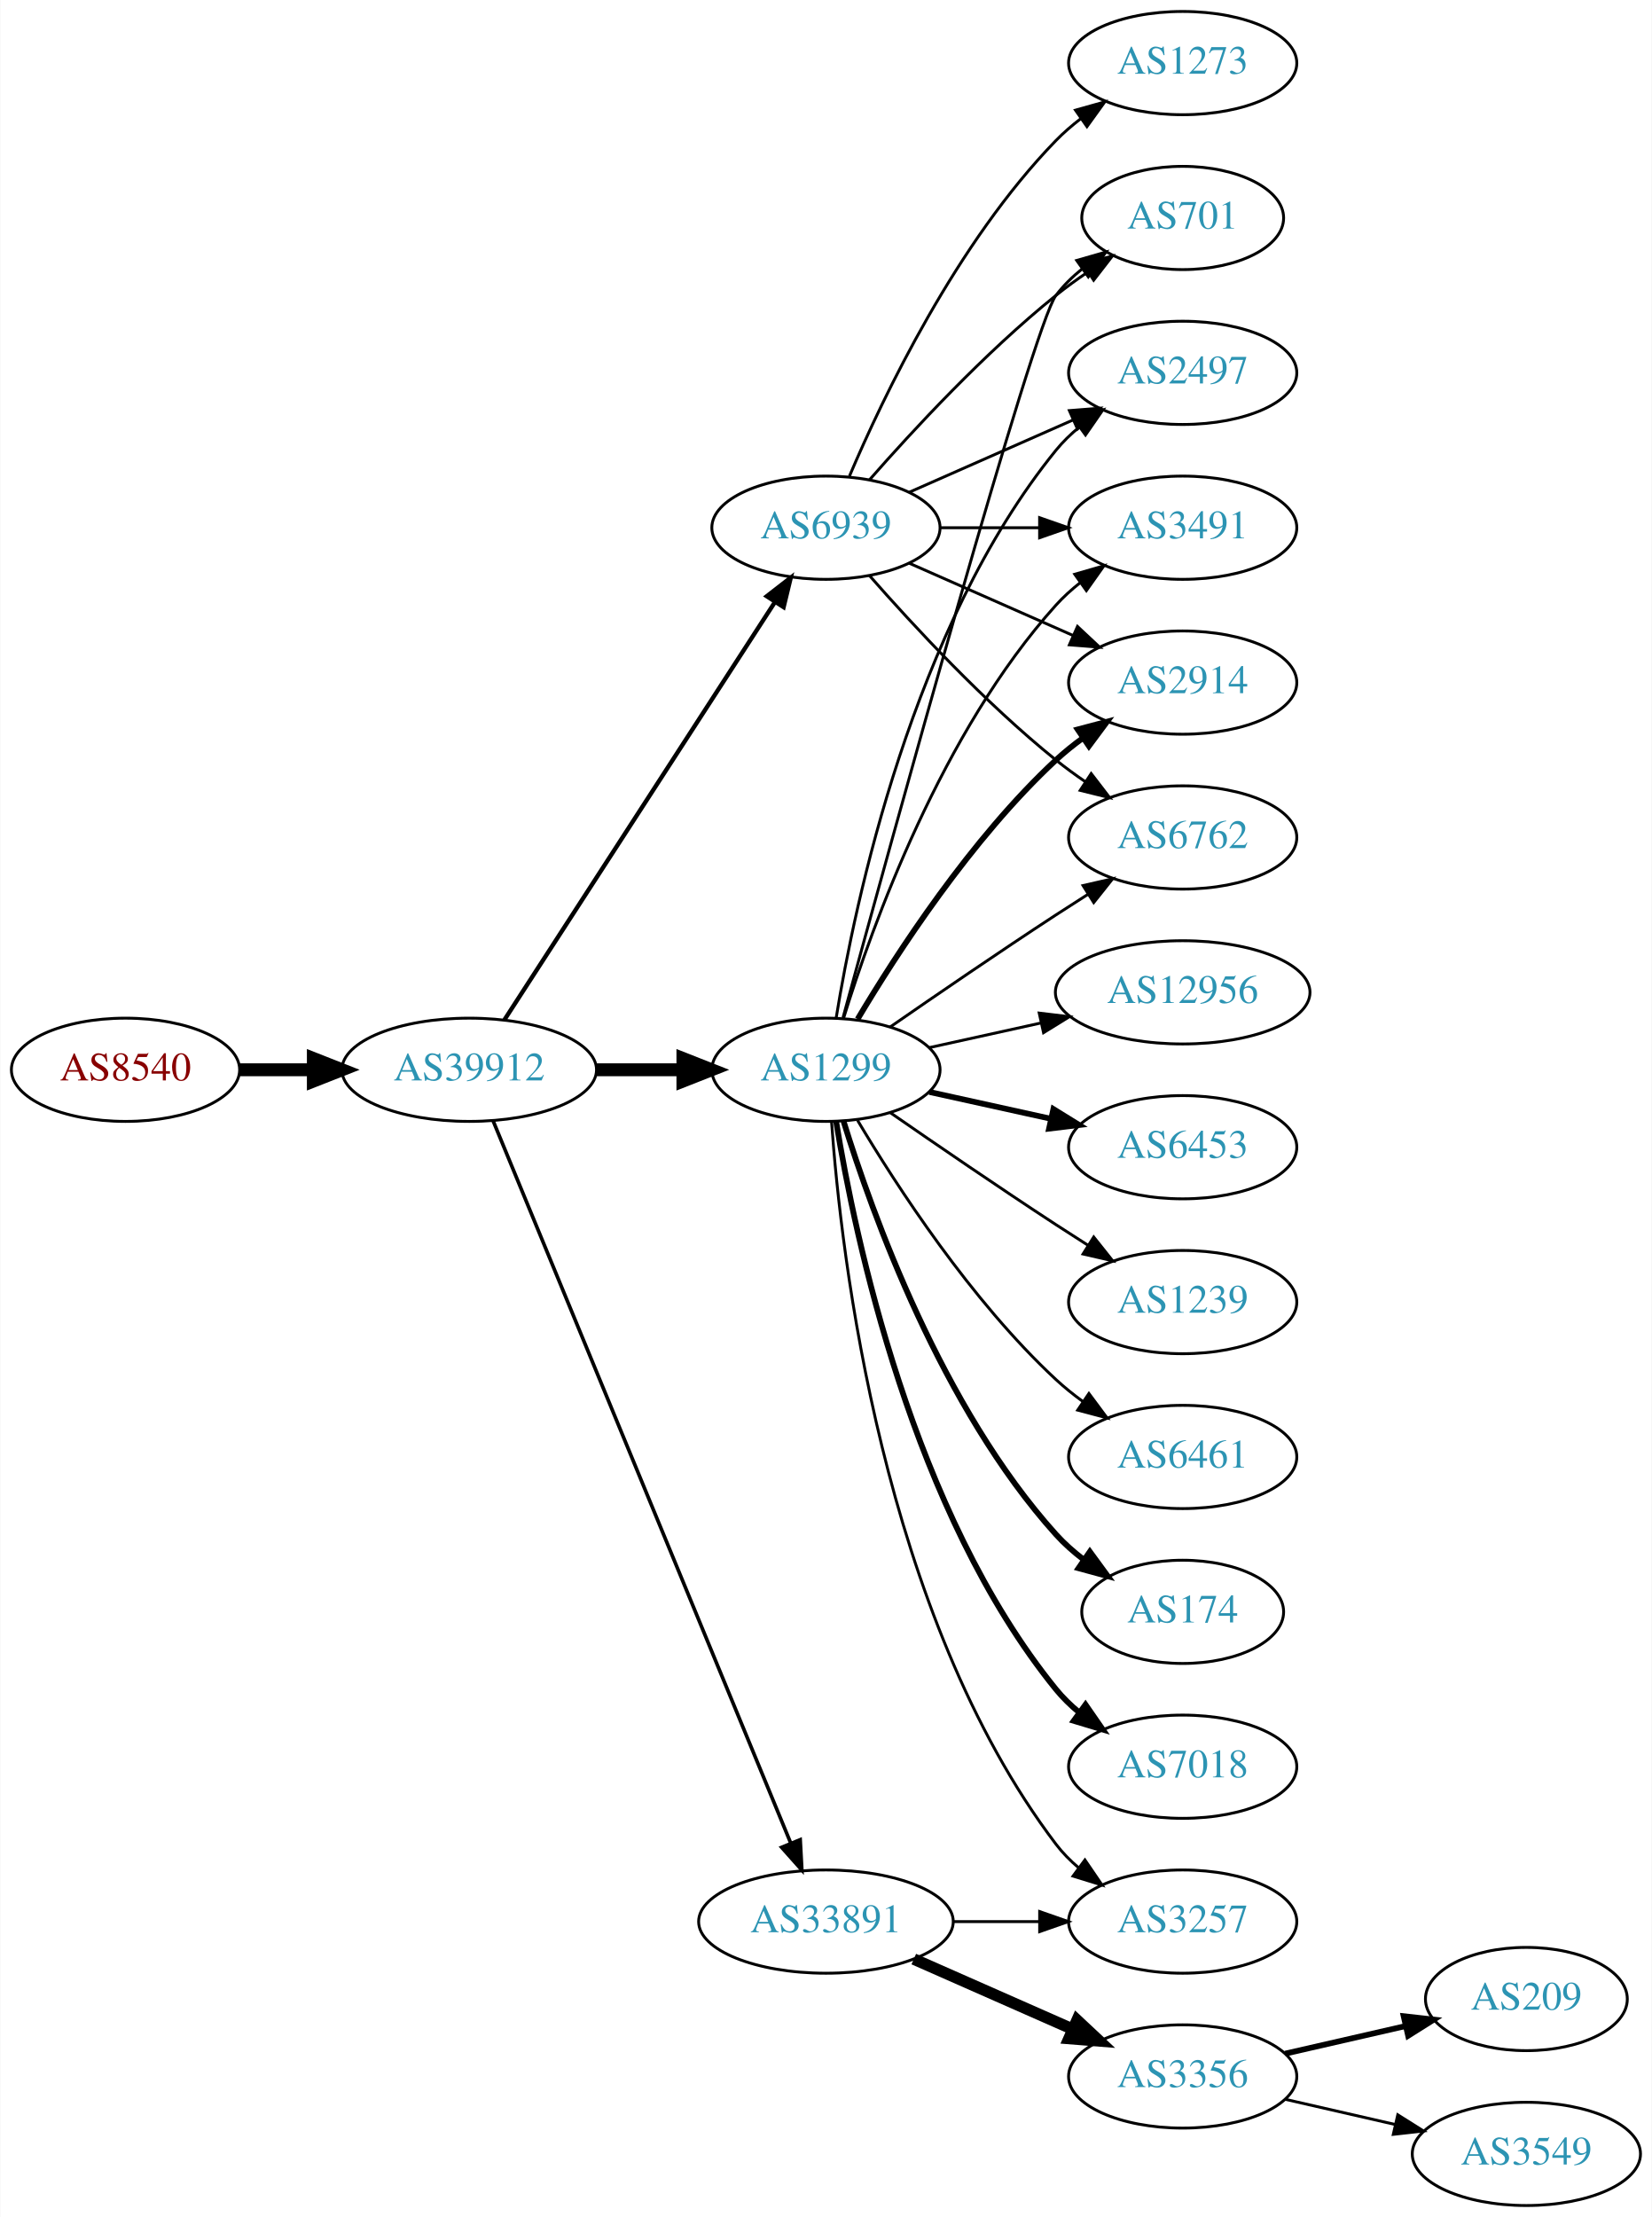
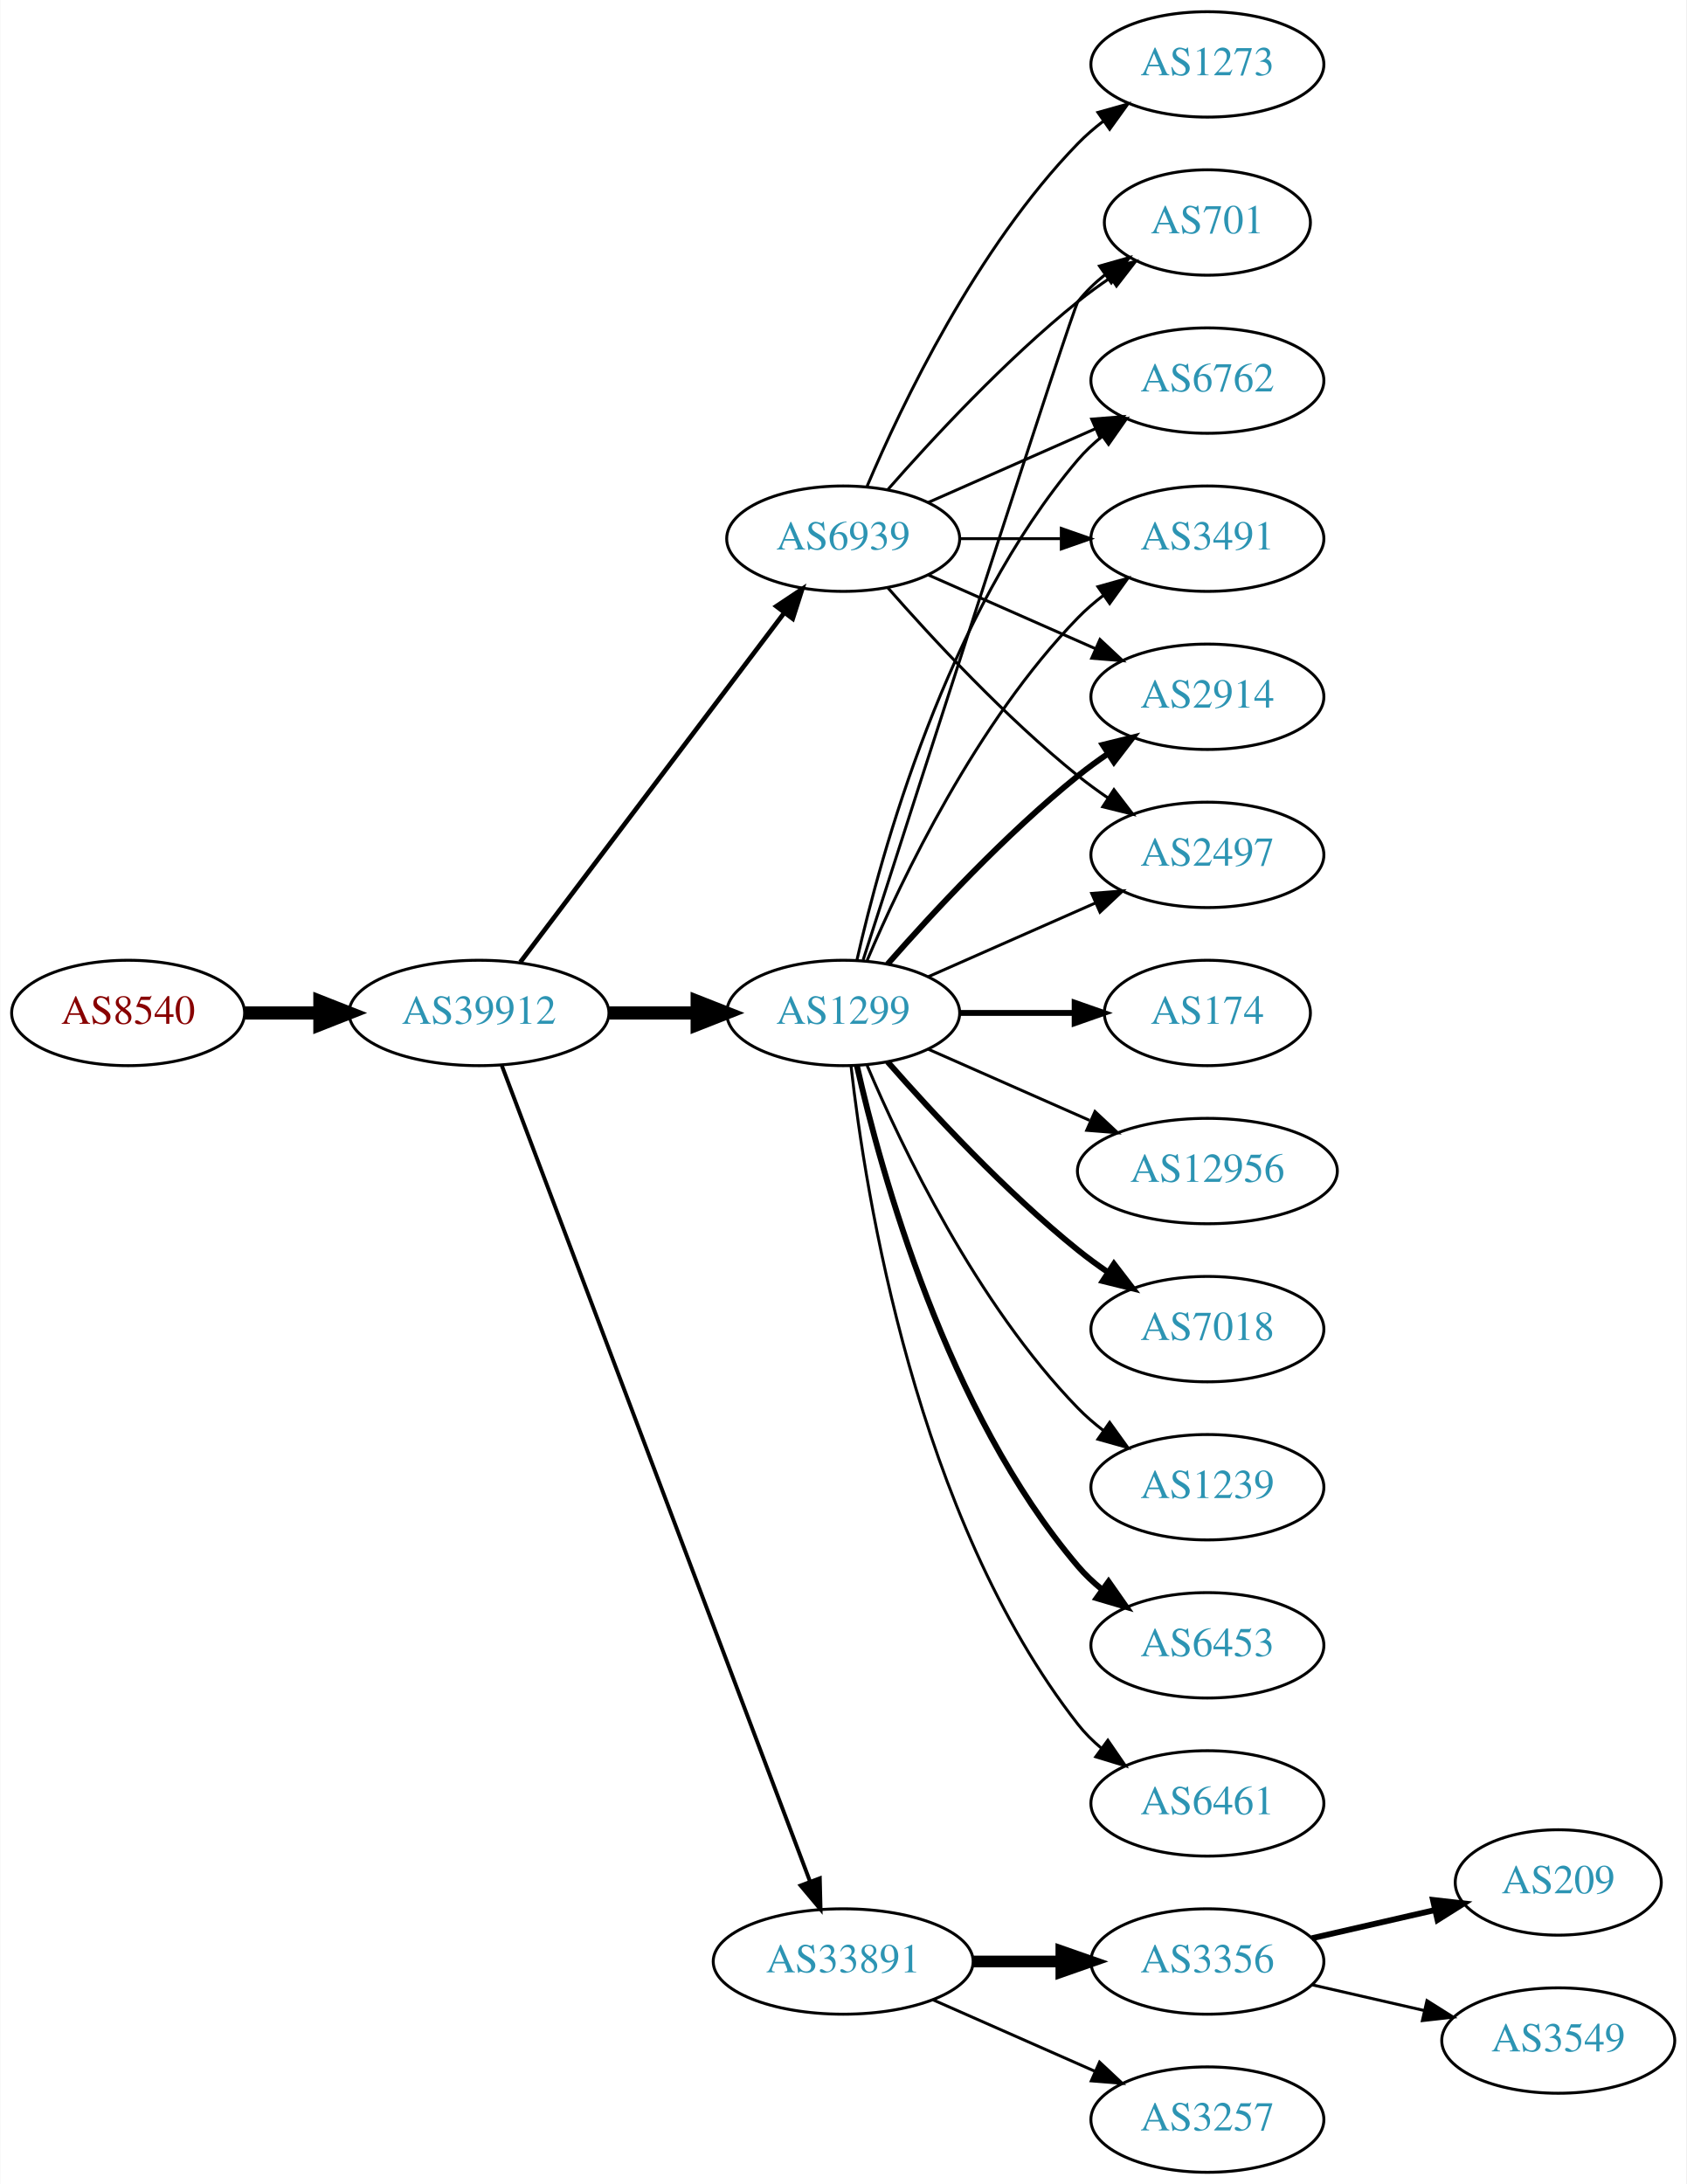
- <svg xmlns="http://www.w3.org/2000/svg" xmlns:xlink="http://www.w3.org/1999/xlink" width="576pt" height="773pt" viewBox="0.00 0.00 575.76 773.00">
-   <g id="graph0" class="graph" transform="scale(1 1) rotate(0) translate(4 769)">
-     <polygon fill="white" stroke="none" points="-4,4 -4,-769 571.762,-769 571.762,4 -4,4" />
+ <svg xmlns="http://www.w3.org/2000/svg" xmlns:xlink="http://www.w3.org/1999/xlink" width="576pt" height="746pt" viewBox="0.00 0.00 575.76 746.00">
+   <g id="graph0" class="graph" transform="scale(1 1) rotate(0) translate(4 742)">
+     <polygon fill="white" stroke="none" points="-4,4 -4,-742 571.762,-742 571.762,4 -4,4" />
    <g id="node1" class="node">
      <g id="a_node1">
        <a xlink:href="/asn/8540" xlink:title="AS8540 ~ AMA netwoRX GmbH [AT]">
          <ellipse fill="#ffffff" stroke="black" cx="39.647" cy="-396" rx="39.794" ry="18" />
          <text text-anchor="middle" x="39.647" y="-392.3" font-family="Times,serif" font-size="14.00" fill="#880000">AS8540</text>
        </a>
      </g>
    </g>
    <g id="node2" class="node">
      <g id="a_node2">
        <a xlink:href="/asn/39912" xlink:title="AS39912 ~ oja.at GmbH [AT]">
          <ellipse fill="#ffffff" stroke="black" cx="159.489" cy="-396" rx="44.393" ry="18" />
          <text text-anchor="middle" x="159.489" y="-392.3" font-family="Times,serif" font-size="14.00" fill="#2c94b3">AS39912</text>
        </a>
      </g>
    </g>
    <g id="edge1" class="edge">
      <path fill="none" stroke="black" stroke-width="4.5" d="M79.559,-396C87.662,-396 96.337,-396 104.863,-396" />
      <polygon fill="black" stroke="black" stroke-width="4.5" points="105.141,-399.938 115.141,-396 105.141,-392.063 105.141,-399.938" />
    </g>
    <g id="node3" class="node">
      <g id="a_node3">
        <a xlink:href="/asn/1299" xlink:title="AS1299 ~ Telia Carrier [EU]">
          <ellipse fill="#ffffff" stroke="black" cx="283.881" cy="-396" rx="39.794" ry="18" />
          <text text-anchor="middle" x="283.881" y="-392.3" font-family="Times,serif" font-size="14.00" fill="#2c94b3">AS1299</text>
        </a>
      </g>
    </g>
    <g id="edge2" class="edge">
      <path fill="none" stroke="black" stroke-width="4.5" d="M203.985,-396C213.674,-396 224.01,-396 233.903,-396" />
      <polygon fill="black" stroke="black" stroke-width="4.5" points="234.006,-399.938 244.006,-396 234.006,-392.063 234.006,-399.938" />
    </g>
    <g id="node4" class="node">
      <g id="a_node4">
        <a xlink:href="/asn/33891" xlink:title="AS33891 ~ CORE-BACKBONE GMBH GLOBAL NETWORK [DE]">
-           <ellipse fill="#ffffff" stroke="black" cx="283.881" cy="-99" rx="44.393" ry="18" />
-           <text text-anchor="middle" x="283.881" y="-95.3" font-family="Times,serif" font-size="14.00" fill="#2c94b3">AS33891</text>
+           <ellipse fill="#ffffff" stroke="black" cx="283.881" cy="-72" rx="44.393" ry="18" />
+           <text text-anchor="middle" x="283.881" y="-68.3" font-family="Times,serif" font-size="14.00" fill="#2c94b3">AS33891</text>
        </a>
      </g>
    </g>
    <g id="edge3" class="edge">
-       <path fill="none" stroke="black" stroke-width="1.25" d="M167.779,-378.311C188.308,-328.493 246.722,-186.746 271.522,-126.564" />
-       <polygon fill="black" stroke="black" stroke-width="1.25" points="274.901,-127.551 275.475,-116.972 268.429,-124.884 274.901,-127.551" />
+       <path fill="none" stroke="black" stroke-width="1.324" d="M167.244,-378.119C187.556,-324.349 248.176,-163.871 272.557,-99.33" />
+       <polygon fill="black" stroke="black" stroke-width="1.324" points="275.888,-100.418 276.147,-89.826 269.339,-97.944 275.888,-100.418" />
    </g>
    <g id="node5" class="node">
      <g id="a_node5">
        <a xlink:href="/asn/6939" xlink:title="AS6939 ~ Hurricane Electric LLC [US]">
-           <ellipse fill="#ffffff" stroke="black" cx="283.881" cy="-585" rx="39.794" ry="18" />
-           <text text-anchor="middle" x="283.881" y="-581.3" font-family="Times,serif" font-size="14.00" fill="#2c94b3">AS6939</text>
+           <ellipse fill="#ffffff" stroke="black" cx="283.881" cy="-558" rx="39.794" ry="18" />
+           <text text-anchor="middle" x="283.881" y="-554.3" font-family="Times,serif" font-size="14.00" fill="#2c94b3">AS6939</text>
        </a>
      </g>
    </g>
    <g id="edge4" class="edge">
-       <path fill="none" stroke="black" stroke-width="1.5" d="M171.784,-413.442C193.37,-446.775 240.585,-519.686 265.957,-558.866" />
-       <polygon fill="black" stroke="black" stroke-width="1.5" points="263.24,-561.109 271.614,-567.6 269.116,-557.304 263.24,-561.109" />
+       <path fill="none" stroke="black" stroke-width="1.588" d="M173.587,-413.337C195.212,-441.96 238.483,-499.233 263.605,-532.486" />
+       <polygon fill="black" stroke="black" stroke-width="1.588" points="261.057,-534.919 269.877,-540.788 266.642,-530.699 261.057,-534.919" />
    </g>
    <g id="node6" class="node">
      <g id="a_node6">
-         <a xlink:href="/asn/2914" xlink:title="AS2914 ~ NTT America, Inc. [US]">
-           <ellipse fill="#ffffff" stroke="black" cx="408.273" cy="-531" rx="39.794" ry="18" />
-           <text text-anchor="middle" x="408.273" y="-527.3" font-family="Times,serif" font-size="14.00" fill="#2c94b3">AS2914</text>
+         <a xlink:href="/asn/174" xlink:title="AS174 ~ Cogent Communications [US]">
+           <ellipse fill="#ffffff" stroke="black" cx="408.273" cy="-396" rx="35.194" ry="18" />
+           <text text-anchor="middle" x="408.273" y="-392.3" font-family="Times,serif" font-size="14.00" fill="#2c94b3">AS174</text>
        </a>
      </g>
    </g>
    <g id="edge5" class="edge">
-       <path fill="none" stroke="black" stroke-width="2" d="M294.927,-413.671C308.498,-436.472 334.43,-476.472 364.077,-504 366.984,-506.699 370.197,-509.28 373.521,-511.703" />
-       <polygon fill="black" stroke="black" stroke-width="2" points="371.656,-514.667 381.899,-517.375 375.58,-508.87 371.656,-514.667" />
+       <path fill="none" stroke="black" stroke-width="2" d="M323.607,-396C336.096,-396 350.035,-396 362.898,-396" />
+       <polygon fill="black" stroke="black" stroke-width="2" points="362.936,-399.5 372.936,-396 362.936,-392.5 362.936,-399.5" />
    </g>
    <g id="node7" class="node">
      <g id="a_node7">
-         <a xlink:href="/asn/6762" xlink:title="AS6762 ~ TELECOM ITALIA SPARKLE S.p.A. [IT]">
-           <ellipse fill="#ffffff" stroke="black" cx="408.273" cy="-477" rx="39.794" ry="18" />
-           <text text-anchor="middle" x="408.273" y="-473.3" font-family="Times,serif" font-size="14.00" fill="#2c94b3">AS6762</text>
+         <a xlink:href="/asn/2914" xlink:title="AS2914 ~ NTT America, Inc. [US]">
+           <ellipse fill="#ffffff" stroke="black" cx="408.273" cy="-504" rx="39.794" ry="18" />
+           <text text-anchor="middle" x="408.273" y="-500.3" font-family="Times,serif" font-size="14.00" fill="#2c94b3">AS2914</text>
        </a>
      </g>
    </g>
    <g id="edge6" class="edge">
-       <path fill="none" stroke="black" d="M306.238,-410.901C322.089,-421.877 344.292,-437.079 364.077,-450 367.659,-452.339 371.43,-454.759 375.19,-457.144" />
-       <polygon fill="black" stroke="black" points="373.523,-460.231 383.851,-462.596 377.252,-454.307 373.523,-460.231" />
+       <path fill="none" stroke="black" stroke-width="2" d="M299.033,-412.663C314.135,-429.894 339.256,-457.024 364.077,-477 367.333,-479.62 370.858,-482.192 374.442,-484.646" />
+       <polygon fill="black" stroke="black" stroke-width="2" points="372.53,-487.577 382.815,-490.121 376.361,-481.719 372.53,-487.577" />
    </g>
    <g id="node8" class="node">
      <g id="a_node8">
-         <a xlink:href="/asn/12956" xlink:title="AS12956 ~ TELXIUS [ES]">
-           <ellipse fill="#ffffff" stroke="black" cx="408.273" cy="-423" rx="44.393" ry="18" />
-           <text text-anchor="middle" x="408.273" y="-419.3" font-family="Times,serif" font-size="14.00" fill="#2c94b3">AS12956</text>
+         <a xlink:href="/asn/2497" xlink:title="AS2497 ~ Internet Initiative Japan Inc. [JP]">
+           <ellipse fill="#ffffff" stroke="black" cx="408.273" cy="-450" rx="39.794" ry="18" />
+           <text text-anchor="middle" x="408.273" y="-446.3" font-family="Times,serif" font-size="14.00" fill="#2c94b3">AS2497</text>
        </a>
      </g>
    </g>
    <g id="edge7" class="edge">
-       <path fill="none" stroke="black" d="M319.954,-403.737C331.993,-406.393 345.693,-409.415 358.614,-412.266" />
-       <polygon fill="black" stroke="black" points="358.244,-415.768 368.763,-414.505 359.752,-408.932 358.244,-415.768" />
+       <path fill="none" stroke="black" d="M312.96,-408.389C329.908,-415.866 351.706,-425.483 370.075,-433.588" />
+       <polygon fill="black" stroke="black" points="368.763,-436.834 379.325,-437.669 371.589,-430.43 368.763,-436.834" />
    </g>
    <g id="node9" class="node">
      <g id="a_node9">
-         <a xlink:href="/asn/6453" xlink:title="AS6453 ~ TATA COMMUNICATIONS (AMERICA) INC [US]">
-           <ellipse fill="#ffffff" stroke="black" cx="408.273" cy="-369" rx="39.794" ry="18" />
-           <text text-anchor="middle" x="408.273" y="-365.3" font-family="Times,serif" font-size="14.00" fill="#2c94b3">AS6453</text>
+         <a xlink:href="/asn/12956" xlink:title="AS12956 ~ TELXIUS [ES]">
+           <ellipse fill="#ffffff" stroke="black" cx="408.273" cy="-342" rx="44.393" ry="18" />
+           <text text-anchor="middle" x="408.273" y="-338.3" font-family="Times,serif" font-size="14.00" fill="#2c94b3">AS12956</text>
        </a>
      </g>
    </g>
    <g id="edge8" class="edge">
-       <path fill="none" stroke="black" stroke-width="2" d="M319.954,-388.263C333.141,-385.354 348.321,-382.005 362.287,-378.924" />
-       <polygon fill="black" stroke="black" stroke-width="2" points="363.184,-382.31 372.196,-376.738 361.676,-375.475 363.184,-382.31" />
+       <path fill="none" stroke="black" d="M312.96,-383.611C329.276,-376.413 350.087,-367.231 368.007,-359.325" />
+       <polygon fill="black" stroke="black" points="369.881,-362.323 377.618,-355.084 367.056,-355.919 369.881,-362.323" />
    </g>
    <g id="node10" class="node">
      <g id="a_node10">
-         <a xlink:href="/asn/1239" xlink:title="AS1239 ~ Sprint [US]">
-           <ellipse fill="#ffffff" stroke="black" cx="408.273" cy="-315" rx="39.794" ry="18" />
-           <text text-anchor="middle" x="408.273" y="-311.3" font-family="Times,serif" font-size="14.00" fill="#2c94b3">AS1239</text>
+         <a xlink:href="/asn/7018" xlink:title="AS7018 ~ AT&amp;T Services, Inc. [US]">
+           <ellipse fill="#ffffff" stroke="black" cx="408.273" cy="-288" rx="39.794" ry="18" />
+           <text text-anchor="middle" x="408.273" y="-284.3" font-family="Times,serif" font-size="14.00" fill="#2c94b3">AS7018</text>
        </a>
      </g>
    </g>
    <g id="edge9" class="edge">
-       <path fill="none" stroke="black" d="M306.238,-381.099C322.089,-370.123 344.292,-354.921 364.077,-342 367.659,-339.661 371.43,-337.241 375.19,-334.856" />
-       <polygon fill="black" stroke="black" points="377.252,-337.693 383.851,-329.404 373.523,-331.769 377.252,-337.693" />
+       <path fill="none" stroke="black" stroke-width="2" d="M299.033,-379.337C314.135,-362.106 339.256,-334.976 364.077,-315 367.333,-312.38 370.858,-309.808 374.442,-307.354" />
+       <polygon fill="black" stroke="black" stroke-width="2" points="376.361,-310.281 382.815,-301.879 372.53,-304.423 376.361,-310.281" />
    </g>
    <g id="node11" class="node">
      <g id="a_node11">
-         <a xlink:href="/asn/6461" xlink:title="AS6461 ~ Zayo Bandwidth [US]">
-           <ellipse fill="#ffffff" stroke="black" cx="408.273" cy="-261" rx="39.794" ry="18" />
-           <text text-anchor="middle" x="408.273" y="-257.3" font-family="Times,serif" font-size="14.00" fill="#2c94b3">AS6461</text>
+         <a xlink:href="/asn/701" xlink:title="AS701 ~ UUNET [US]">
+           <ellipse fill="#ffffff" stroke="black" cx="408.273" cy="-666" rx="35.194" ry="18" />
+           <text text-anchor="middle" x="408.273" y="-662.3" font-family="Times,serif" font-size="14.00" fill="#2c94b3">AS701</text>
        </a>
      </g>
    </g>
    <g id="edge10" class="edge">
-       <path fill="none" stroke="black" d="M294.927,-378.329C308.498,-355.528 334.43,-315.528 364.077,-288 366.984,-285.301 370.197,-282.72 373.521,-280.297" />
-       <polygon fill="black" stroke="black" points="375.58,-283.13 381.899,-274.625 371.656,-277.333 375.58,-283.13" />
+       <path fill="none" stroke="black" d="M290.68,-414.068C308.641,-469.995 362.258,-636.673 364.077,-639 366.712,-642.37 369.894,-645.431 373.322,-648.179" />
+       <polygon fill="black" stroke="black" points="371.432,-651.128 381.624,-654.02 375.46,-645.403 371.432,-651.128" />
    </g>
    <g id="node12" class="node">
      <g id="a_node12">
-         <a xlink:href="/asn/701" xlink:title="AS701 ~ UUNET [US]">
-           <ellipse fill="#ffffff" stroke="black" cx="408.273" cy="-693" rx="35.194" ry="18" />
-           <text text-anchor="middle" x="408.273" y="-689.3" font-family="Times,serif" font-size="14.00" fill="#2c94b3">AS701</text>
+         <a xlink:href="/asn/1239" xlink:title="AS1239 ~ Sprint [US]">
+           <ellipse fill="#ffffff" stroke="black" cx="408.273" cy="-234" rx="39.794" ry="18" />
+           <text text-anchor="middle" x="408.273" y="-230.3" font-family="Times,serif" font-size="14.00" fill="#2c94b3">AS1239</text>
        </a>
      </g>
    </g>
    <g id="edge11" class="edge">
-       <path fill="none" stroke="black" d="M289.826,-414.163C305.911,-473.06 356.164,-655.563 364.077,-666 366.662,-669.409 369.812,-672.494 373.222,-675.255" />
-       <polygon fill="black" stroke="black" points="371.32,-678.196 381.506,-681.112 375.361,-672.481 371.32,-678.196" />
+       <path fill="none" stroke="black" d="M292.072,-378.025C303.839,-350.318 329.413,-296.652 364.077,-261 366.697,-258.305 369.638,-255.761 372.721,-253.392" />
+       <polygon fill="black" stroke="black" points="374.896,-256.141 381.089,-247.545 370.887,-250.403 374.896,-256.141" />
    </g>
    <g id="node13" class="node">
      <g id="a_node13">
-         <a xlink:href="/asn/2497" xlink:title="AS2497 ~ Internet Initiative Japan Inc. [JP]">
-           <ellipse fill="#ffffff" stroke="black" cx="408.273" cy="-639" rx="39.794" ry="18" />
-           <text text-anchor="middle" x="408.273" y="-635.3" font-family="Times,serif" font-size="14.00" fill="#2c94b3">AS2497</text>
+         <a xlink:href="/asn/6453" xlink:title="AS6453 ~ TATA COMMUNICATIONS (AMERICA) INC [US]">
+           <ellipse fill="#ffffff" stroke="black" cx="408.273" cy="-180" rx="39.794" ry="18" />
+           <text text-anchor="middle" x="408.273" y="-176.3" font-family="Times,serif" font-size="14.00" fill="#2c94b3">AS6453</text>
        </a>
      </g>
    </g>
    <g id="edge12" class="edge">
-       <path fill="none" stroke="black" d="M287.462,-414.178C293.917,-453.997 313.988,-550.286 364.077,-612 366.446,-614.918 369.219,-617.612 372.196,-620.075" />
-       <polygon fill="black" stroke="black" points="370.271,-623.003 380.418,-626.052 374.387,-617.341 370.271,-623.003" />
+       <path fill="none" stroke="black" stroke-width="2" d="M288.575,-377.925C296.715,-341.852 319.148,-259.86 364.077,-207 366.511,-204.136 369.328,-201.479 372.333,-199.039" />
+       <polygon fill="black" stroke="black" stroke-width="2" points="374.521,-201.776 380.593,-193.094 370.432,-196.095 374.521,-201.776" />
    </g>
    <g id="node14" class="node">
      <g id="a_node14">
-         <a xlink:href="/asn/174" xlink:title="AS174 ~ Cogent Communications [US]">
-           <ellipse fill="#ffffff" stroke="black" cx="408.273" cy="-207" rx="35.194" ry="18" />
-           <text text-anchor="middle" x="408.273" y="-203.3" font-family="Times,serif" font-size="14.00" fill="#2c94b3">AS174</text>
+         <a xlink:href="/asn/6762" xlink:title="AS6762 ~ TELECOM ITALIA SPARKLE S.p.A. [IT]">
+           <ellipse fill="#ffffff" stroke="black" cx="408.273" cy="-612" rx="39.794" ry="18" />
+           <text text-anchor="middle" x="408.273" y="-608.3" font-family="Times,serif" font-size="14.00" fill="#2c94b3">AS6762</text>
        </a>
      </g>
    </g>
    <g id="edge13" class="edge">
-       <path fill="none" stroke="black" stroke-width="2" d="M290.019,-378.06C299.922,-346.021 324.259,-278.188 364.077,-234 366.941,-230.822 370.265,-227.881 373.773,-225.2" />
-       <polygon fill="black" stroke="black" stroke-width="2" points="375.906,-227.982 382.162,-219.431 371.939,-222.214 375.906,-227.982" />
+       <path fill="none" stroke="black" d="M288.575,-414.075C296.715,-450.148 319.148,-532.14 364.077,-585 366.511,-587.864 369.328,-590.521 372.333,-592.961" />
+       <polygon fill="black" stroke="black" points="370.432,-595.905 380.593,-598.906 374.521,-590.224 370.432,-595.905" />
    </g>
    <g id="node15" class="node">
      <g id="a_node15">
        <a xlink:href="/asn/3491" xlink:title="AS3491 ~ PCCW Global, Inc. [US]">
-           <ellipse fill="#ffffff" stroke="black" cx="408.273" cy="-585" rx="39.794" ry="18" />
-           <text text-anchor="middle" x="408.273" y="-581.3" font-family="Times,serif" font-size="14.00" fill="#2c94b3">AS3491</text>
+           <ellipse fill="#ffffff" stroke="black" cx="408.273" cy="-558" rx="39.794" ry="18" />
+           <text text-anchor="middle" x="408.273" y="-554.3" font-family="Times,serif" font-size="14.00" fill="#2c94b3">AS3491</text>
        </a>
      </g>
    </g>
    <g id="edge14" class="edge">
-       <path fill="none" stroke="black" d="M290.019,-413.94C299.922,-445.979 324.259,-513.812 364.077,-558 366.593,-560.792 369.465,-563.401 372.504,-565.812" />
-       <polygon fill="black" stroke="black" points="370.633,-568.776 380.812,-571.715 374.687,-563.07 370.633,-568.776" />
+       <path fill="none" stroke="black" d="M292.072,-413.975C303.839,-441.682 329.413,-495.348 364.077,-531 366.697,-533.695 369.638,-536.239 372.721,-538.608" />
+       <polygon fill="black" stroke="black" points="370.887,-541.597 381.089,-544.455 374.896,-535.859 370.887,-541.597" />
    </g>
    <g id="node16" class="node">
      <g id="a_node16">
-         <a xlink:href="/asn/7018" xlink:title="AS7018 ~ AT&amp;T Services, Inc. [US]">
-           <ellipse fill="#ffffff" stroke="black" cx="408.273" cy="-153" rx="39.794" ry="18" />
-           <text text-anchor="middle" x="408.273" y="-149.3" font-family="Times,serif" font-size="14.00" fill="#2c94b3">AS7018</text>
+         <a xlink:href="/asn/6461" xlink:title="AS6461 ~ Zayo Bandwidth [US]">
+           <ellipse fill="#ffffff" stroke="black" cx="408.273" cy="-126" rx="39.794" ry="18" />
+           <text text-anchor="middle" x="408.273" y="-122.3" font-family="Times,serif" font-size="14.00" fill="#2c94b3">AS6461</text>
        </a>
      </g>
    </g>
    <g id="edge15" class="edge">
-       <path fill="none" stroke="black" stroke-width="2" d="M287.462,-377.822C293.917,-338.003 313.988,-241.714 364.077,-180 366.446,-177.082 369.219,-174.388 372.196,-171.925" />
-       <polygon fill="black" stroke="black" stroke-width="2" points="374.387,-174.659 380.418,-165.948 370.271,-168.997 374.387,-174.659" />
+       <path fill="none" stroke="black" d="M286.56,-377.871C291.391,-334.632 308.732,-223.784 364.077,-153 366.392,-150.039 369.129,-147.317 372.084,-144.836" />
+       <polygon fill="black" stroke="black" points="374.278,-147.568 380.275,-138.835 370.14,-141.922 374.278,-147.568" />
    </g>
    <g id="node17" class="node">
      <g id="a_node17">
-         <a xlink:href="/asn/3257" xlink:title="AS3257 ~ GTT [DE]">
-           <ellipse fill="#ffffff" stroke="black" cx="408.273" cy="-99" rx="39.794" ry="18" />
-           <text text-anchor="middle" x="408.273" y="-95.3" font-family="Times,serif" font-size="14.00" fill="#2c94b3">AS3257</text>
+         <a xlink:href="/asn/3356" xlink:title="AS3356 ~ Level 3 Parent, LLC [US]">
+           <ellipse fill="#ffffff" stroke="black" cx="408.273" cy="-72" rx="39.794" ry="18" />
+           <text text-anchor="middle" x="408.273" y="-68.3" font-family="Times,serif" font-size="14.00" fill="#2c94b3">AS3356</text>
        </a>
      </g>
    </g>
    <g id="edge16" class="edge">
-       <path fill="none" stroke="black" d="M285.83,-377.964C289.116,-331.543 303.426,-205.993 364.077,-126 366.348,-123.005 369.056,-120.26 371.992,-117.765" />
-       <polygon fill="black" stroke="black" points="374.186,-120.496 380.157,-111.744 370.032,-114.862 374.186,-120.496" />
-     </g>
-     <g id="edge17" class="edge">
-       <path fill="none" stroke="black" d="M328.377,-99C338.066,-99 348.403,-99 358.295,-99" />
-       <polygon fill="black" stroke="black" points="358.398,-102.5 368.398,-99 358.398,-95.5 358.398,-102.5" />
+       <path fill="none" stroke="black" stroke-width="4" d="M328.377,-72C338.066,-72 348.403,-72 358.295,-72" />
+       <polygon fill="black" stroke="black" stroke-width="4" points="358.398,-75.5 368.398,-72 358.398,-68.5 358.398,-75.5" />
    </g>
    <g id="node18" class="node">
      <g id="a_node18">
-         <a xlink:href="/asn/3356" xlink:title="AS3356 ~ Level 3 Parent, LLC [US]">
-           <ellipse fill="#ffffff" stroke="black" cx="408.273" cy="-45" rx="39.794" ry="18" />
-           <text text-anchor="middle" x="408.273" y="-41.3" font-family="Times,serif" font-size="14.00" fill="#2c94b3">AS3356</text>
-         </a>
-       </g>
-     </g>
-     <g id="edge18" class="edge">
-       <path fill="none" stroke="black" stroke-width="4" d="M314.509,-85.928C331.103,-78.606 351.963,-69.403 369.696,-61.579" />
-       <polygon fill="black" stroke="black" stroke-width="4" points="371.443,-64.634 379.18,-57.395 368.618,-58.23 371.443,-64.634" />
+         <a xlink:href="/asn/3257" xlink:title="AS3257 ~ GTT [DE]">
+           <ellipse fill="#ffffff" stroke="black" cx="408.273" cy="-18" rx="39.794" ry="18" />
+           <text text-anchor="middle" x="408.273" y="-14.3" font-family="Times,serif" font-size="14.00" fill="#2c94b3">AS3257</text>
+         </a>
+       </g>
+     </g>
+     <g id="edge17" class="edge">
+       <path fill="none" stroke="black" d="M314.509,-58.928C331.103,-51.606 351.963,-42.403 369.696,-34.579" />
+       <polygon fill="black" stroke="black" points="371.443,-37.634 379.18,-30.395 368.618,-31.23 371.443,-37.634" />
+     </g>
+     <g id="edge25" class="edge">
+       <path fill="none" stroke="black" d="M312.96,-545.611C329.908,-538.134 351.706,-528.517 370.075,-520.412" />
+       <polygon fill="black" stroke="black" points="371.589,-523.57 379.325,-516.331 368.763,-517.166 371.589,-523.57" />
+     </g>
+     <g id="edge23" class="edge">
+       <path fill="none" stroke="black" d="M299.033,-541.337C314.135,-524.106 339.256,-496.976 364.077,-477 367.333,-474.38 370.858,-471.808 374.442,-469.354" />
+       <polygon fill="black" stroke="black" points="376.361,-472.281 382.815,-463.879 372.53,-466.423 376.361,-472.281" />
    </g>
    <g id="edge21" class="edge">
-       <path fill="none" stroke="black" d="M312.96,-572.611C329.908,-565.134 351.706,-555.517 370.075,-547.412" />
-       <polygon fill="black" stroke="black" points="371.589,-550.57 379.325,-543.331 368.763,-544.166 371.589,-550.57" />
+       <path fill="none" stroke="black" d="M299.033,-574.663C314.135,-591.894 339.256,-619.024 364.077,-639 367.582,-641.821 371.4,-644.587 375.268,-647.208" />
+       <polygon fill="black" stroke="black" points="373.419,-650.18 383.714,-652.682 377.226,-644.306 373.419,-650.18" />
    </g>
    <g id="edge24" class="edge">
-       <path fill="none" stroke="black" d="M299.033,-568.337C314.135,-551.106 339.256,-523.976 364.077,-504 367.333,-501.38 370.858,-498.808 374.442,-496.354" />
-       <polygon fill="black" stroke="black" points="376.361,-499.281 382.815,-490.879 372.53,-493.423 376.361,-499.281" />
-     </g>
-     <g id="edge26" class="edge">
-       <path fill="none" stroke="black" d="M299.033,-601.663C314.135,-618.894 339.256,-646.024 364.077,-666 367.582,-668.821 371.4,-671.587 375.268,-674.208" />
-       <polygon fill="black" stroke="black" points="373.419,-677.18 383.714,-679.682 377.226,-671.306 373.419,-677.18" />
-     </g>
-     <g id="edge22" class="edge">
-       <path fill="none" stroke="black" d="M312.96,-597.389C329.908,-604.866 351.706,-614.483 370.075,-622.588" />
-       <polygon fill="black" stroke="black" points="368.763,-625.834 379.325,-626.669 371.589,-619.43 368.763,-625.834" />
-     </g>
-     <g id="edge25" class="edge">
-       <path fill="none" stroke="black" d="M323.607,-585C334.545,-585 346.596,-585 358.062,-585" />
-       <polygon fill="black" stroke="black" points="358.38,-588.5 368.38,-585 358.38,-581.5 358.38,-588.5" />
+       <path fill="none" stroke="black" d="M312.96,-570.389C329.908,-577.866 351.706,-587.483 370.075,-595.588" />
+       <polygon fill="black" stroke="black" points="368.763,-598.834 379.325,-599.669 371.589,-592.43 368.763,-598.834" />
+     </g>
+     <g id="edge20" class="edge">
+       <path fill="none" stroke="black" d="M323.607,-558C334.545,-558 346.596,-558 358.062,-558" />
+       <polygon fill="black" stroke="black" points="358.38,-561.5 368.38,-558 358.38,-554.5 358.38,-561.5" />
    </g>
    <g id="node21" class="node">
      <g id="a_node21">
        <a xlink:href="/asn/1273" xlink:title="AS1273 ~ Vodafone Group PLC [EU]">
-           <ellipse fill="#ffffff" stroke="black" cx="408.273" cy="-747" rx="39.794" ry="18" />
-           <text text-anchor="middle" x="408.273" y="-743.3" font-family="Times,serif" font-size="14.00" fill="#2c94b3">AS1273</text>
-         </a>
-       </g>
-     </g>
-     <g id="edge23" class="edge">
-       <path fill="none" stroke="black" d="M292.072,-602.975C303.839,-630.682 329.413,-684.348 364.077,-720 366.697,-722.695 369.638,-725.239 372.721,-727.608" />
-       <polygon fill="black" stroke="black" points="370.887,-730.597 381.089,-733.455 374.896,-724.859 370.887,-730.597" />
+           <ellipse fill="#ffffff" stroke="black" cx="408.273" cy="-720" rx="39.794" ry="18" />
+           <text text-anchor="middle" x="408.273" y="-716.3" font-family="Times,serif" font-size="14.00" fill="#2c94b3">AS1273</text>
+         </a>
+       </g>
+     </g>
+     <g id="edge22" class="edge">
+       <path fill="none" stroke="black" d="M292.072,-575.975C303.839,-603.682 329.413,-657.348 364.077,-693 366.697,-695.695 369.638,-698.239 372.721,-700.608" />
+       <polygon fill="black" stroke="black" points="370.887,-703.597 381.089,-706.455 374.896,-697.859 370.887,-703.597" />
    </g>
    <g id="node19" class="node">
      <g id="a_node19">
        <a xlink:href="/asn/209" xlink:title="AS209 ~ CenturyLink Communications, LLC [US]">
-           <ellipse fill="#ffffff" stroke="black" cx="528.116" cy="-72" rx="35.194" ry="18" />
-           <text text-anchor="middle" x="528.116" y="-68.3" font-family="Times,serif" font-size="14.00" fill="#2c94b3">AS209</text>
-         </a>
-       </g>
-     </g>
-     <g id="edge19" class="edge">
-       <path fill="none" stroke="black" stroke-width="2" d="M443.993,-52.955C457.085,-55.955 472.107,-59.397 485.748,-62.522" />
-       <polygon fill="black" stroke="black" stroke-width="2" points="485.326,-66.016 495.855,-64.838 486.89,-59.193 485.326,-66.016" />
+           <ellipse fill="#ffffff" stroke="black" cx="528.116" cy="-99" rx="35.194" ry="18" />
+           <text text-anchor="middle" x="528.116" y="-95.3" font-family="Times,serif" font-size="14.00" fill="#2c94b3">AS209</text>
+         </a>
+       </g>
+     </g>
+     <g id="edge18" class="edge">
+       <path fill="none" stroke="black" stroke-width="2" d="M443.993,-79.955C457.085,-82.955 472.107,-86.397 485.748,-89.522" />
+       <polygon fill="black" stroke="black" stroke-width="2" points="485.326,-93.016 495.855,-91.838 486.89,-86.193 485.326,-93.016" />
    </g>
    <g id="node20" class="node">
      <g id="a_node20">
        <a xlink:href="/asn/3549" xlink:title="AS3549 ~ Level 3 Parent, LLC [US]">
-           <ellipse fill="#ffffff" stroke="black" cx="528.116" cy="-18" rx="39.794" ry="18" />
-           <text text-anchor="middle" x="528.116" y="-14.3" font-family="Times,serif" font-size="14.00" fill="#2c94b3">AS3549</text>
-         </a>
-       </g>
-     </g>
-     <g id="edge20" class="edge">
-       <path fill="none" stroke="black" d="M443.993,-37.045C455.993,-34.296 469.613,-31.175 482.306,-28.267" />
-       <polygon fill="black" stroke="black" points="483.272,-31.636 492.238,-25.991 481.708,-24.813 483.272,-31.636" />
+           <ellipse fill="#ffffff" stroke="black" cx="528.116" cy="-45" rx="39.794" ry="18" />
+           <text text-anchor="middle" x="528.116" y="-41.3" font-family="Times,serif" font-size="14.00" fill="#2c94b3">AS3549</text>
+         </a>
+       </g>
+     </g>
+     <g id="edge19" class="edge">
+       <path fill="none" stroke="black" d="M443.993,-64.045C455.993,-61.296 469.613,-58.175 482.306,-55.267" />
+       <polygon fill="black" stroke="black" points="483.272,-58.636 492.238,-52.991 481.708,-51.813 483.272,-58.636" />
    </g>
  </g>
</svg>
